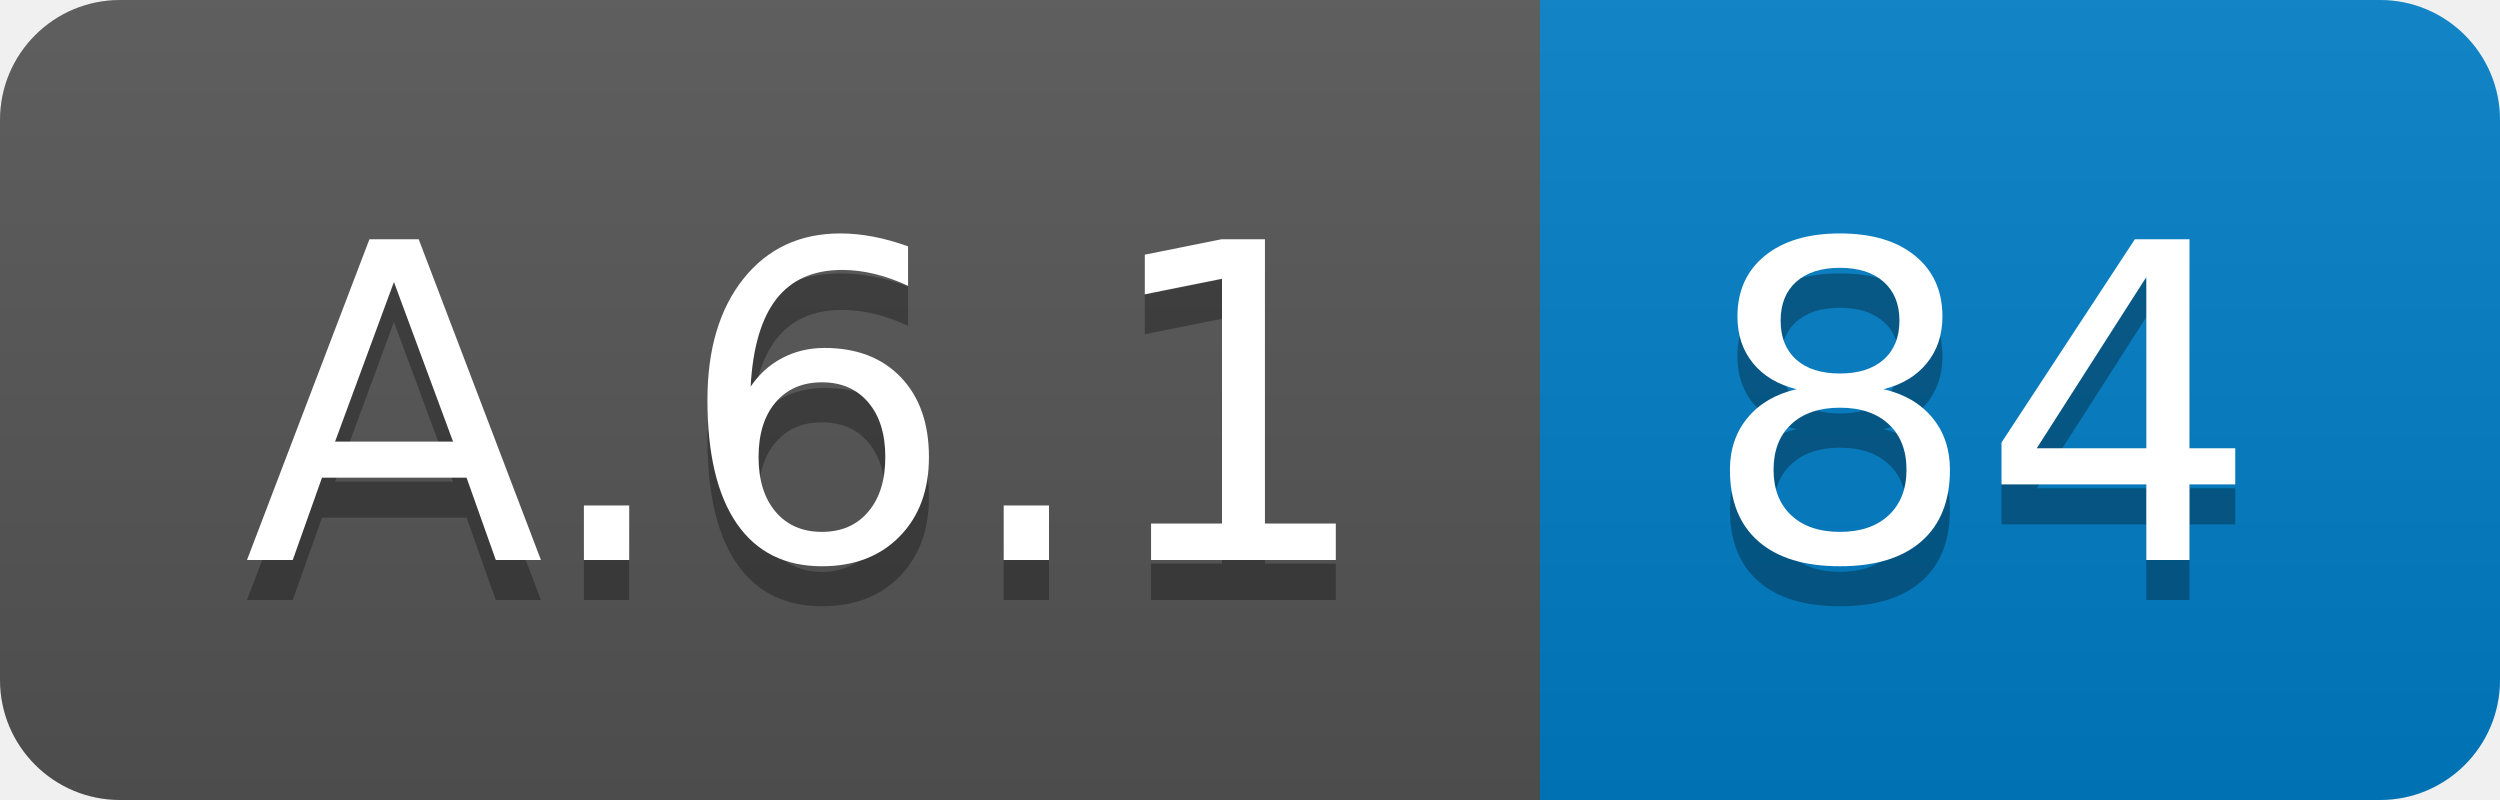
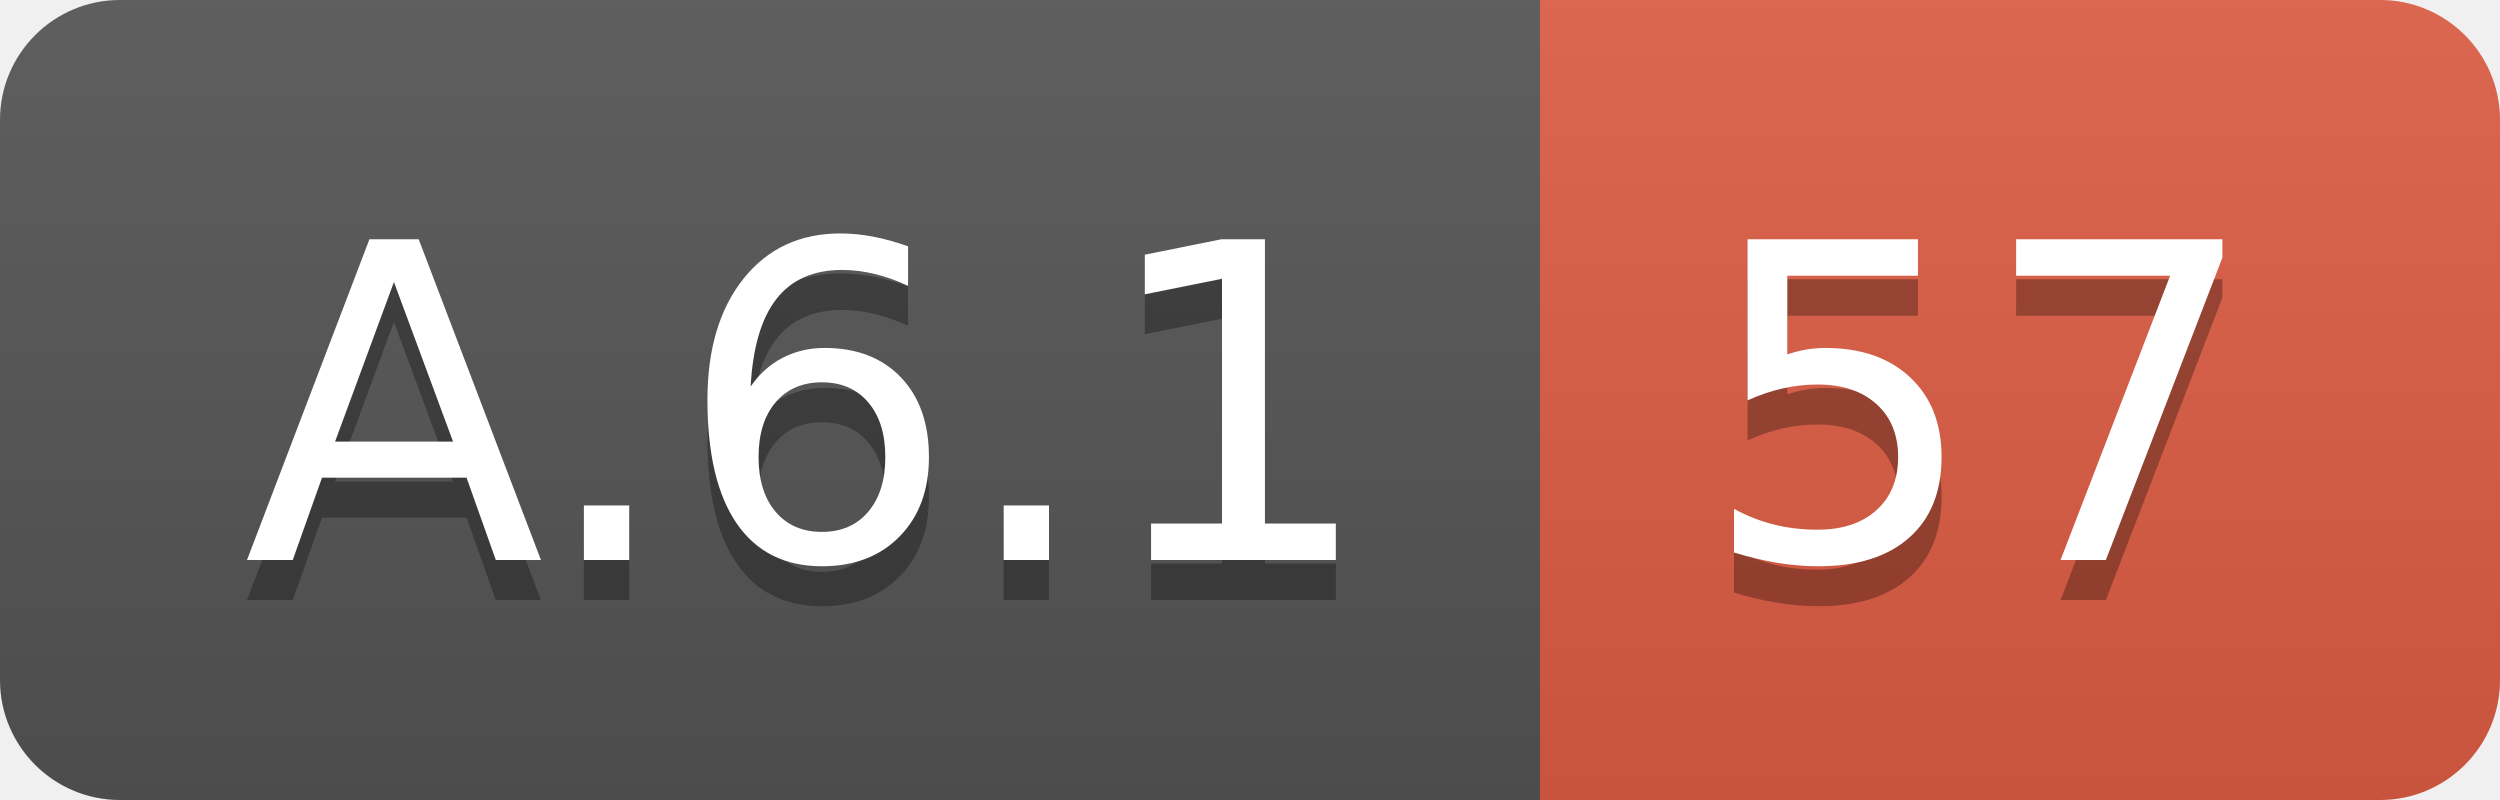
<svg xmlns="http://www.w3.org/2000/svg" width="62.5" height="20">
  <linearGradient id="smooth" x2="0" y2="100%">
    <stop offset="0" stop-color="#bbb" stop-opacity=".1" />
    <stop offset="1" stop-opacity=".1" />
  </linearGradient>
  <clipPath id="round">
    <rect width="62.5" height="20" rx="3" fill="#fff" />
  </clipPath>
  <g clip-path="url(#round)">
    <rect width="38.5" height="20" fill="#555" />
-     <rect x="38.5" width="24.0" height="20" fill="#007ec6" />
+     <rect x="38.5" width="24.0" height="20" fill="#e05d44" />
    <rect width="62.5" height="20" fill="url(#smooth)" />
  </g>
  <g fill="#fff" text-anchor="middle" font-family="DejaVu Sans,Verdana,Geneva,sans-serif" font-size="110">
    <text x="202.5" y="150" fill="#010101" fill-opacity=".3" transform="scale(0.1)" textLength="285.0" lengthAdjust="spacing">A.6.1</text>
    <text x="202.5" y="140" transform="scale(0.1)" textLength="285.0" lengthAdjust="spacing">A.6.1</text>
-     <text x="495.0" y="150" fill="#010101" fill-opacity=".3" transform="scale(0.1)" textLength="140.0" lengthAdjust="spacing">84</text>
-     <text x="495.0" y="140" transform="scale(0.1)" textLength="140.0" lengthAdjust="spacing">84</text>
+     <text x="495.0" y="150" fill="#010101" fill-opacity=".3" transform="scale(0.1)" textLength="140.0" lengthAdjust="spacing">57</text>
+     <text x="495.0" y="140" transform="scale(0.1)" textLength="140.0" lengthAdjust="spacing">57</text>
  </g>
</svg>
